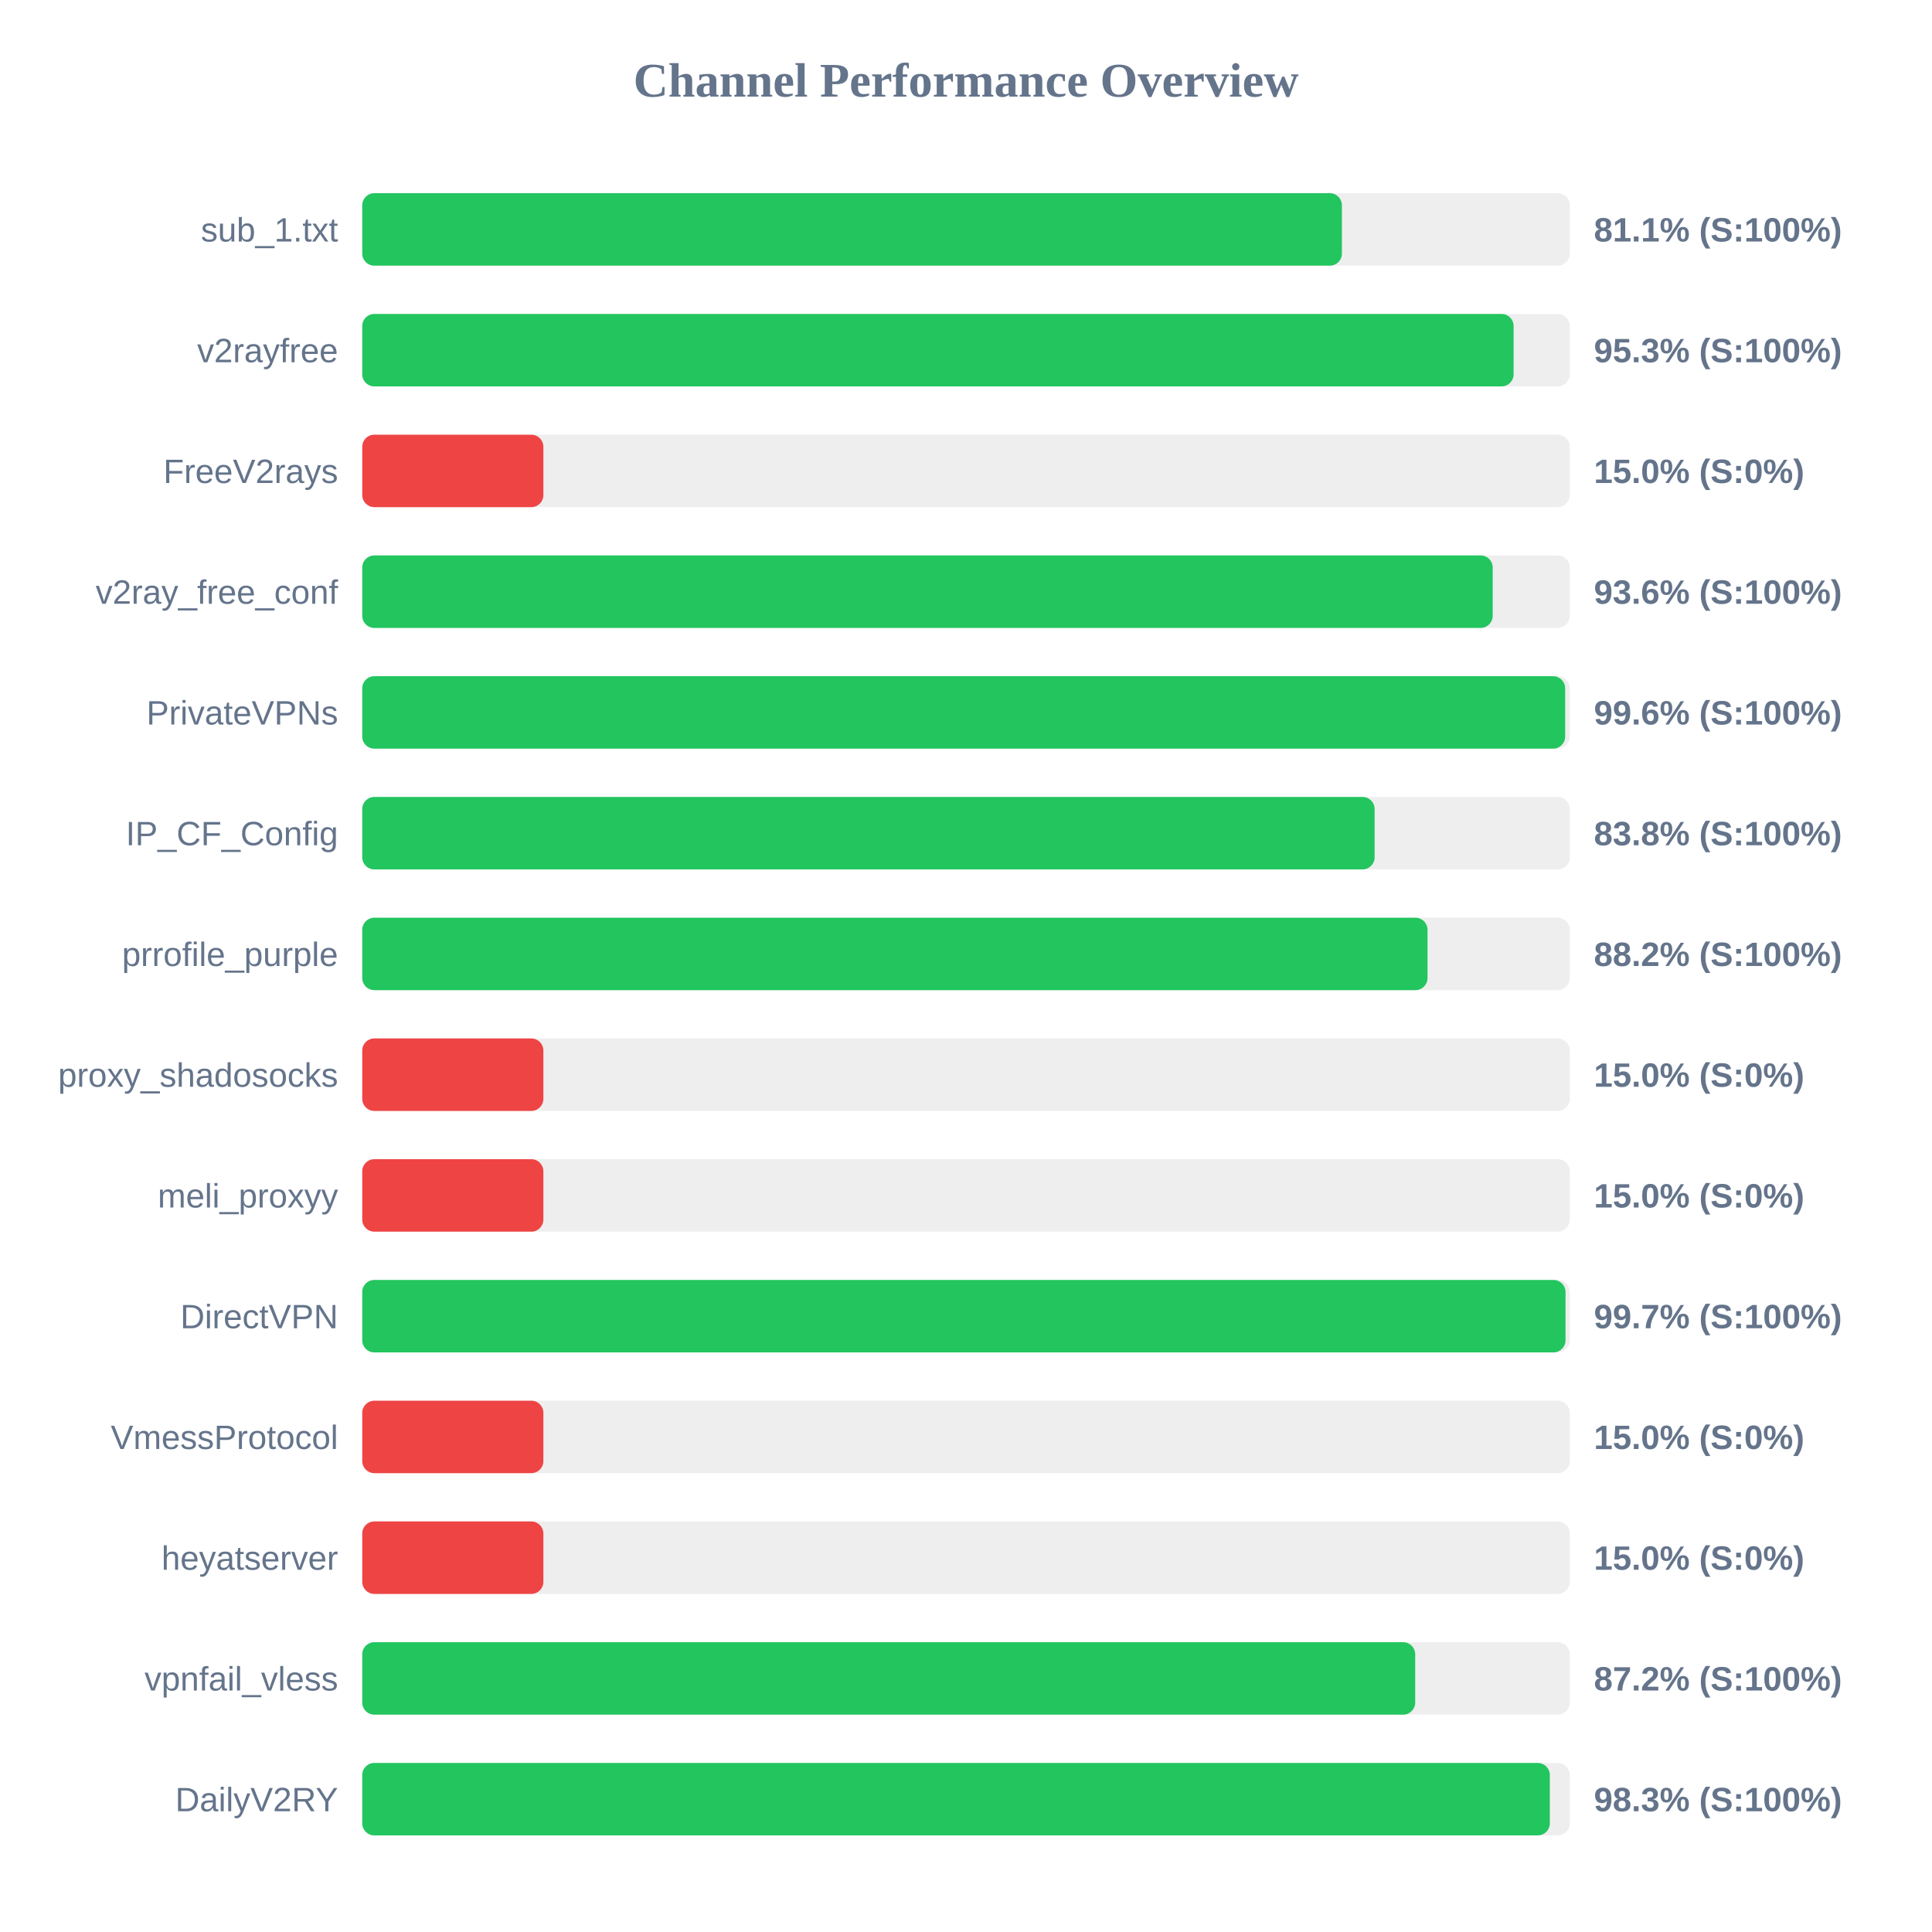
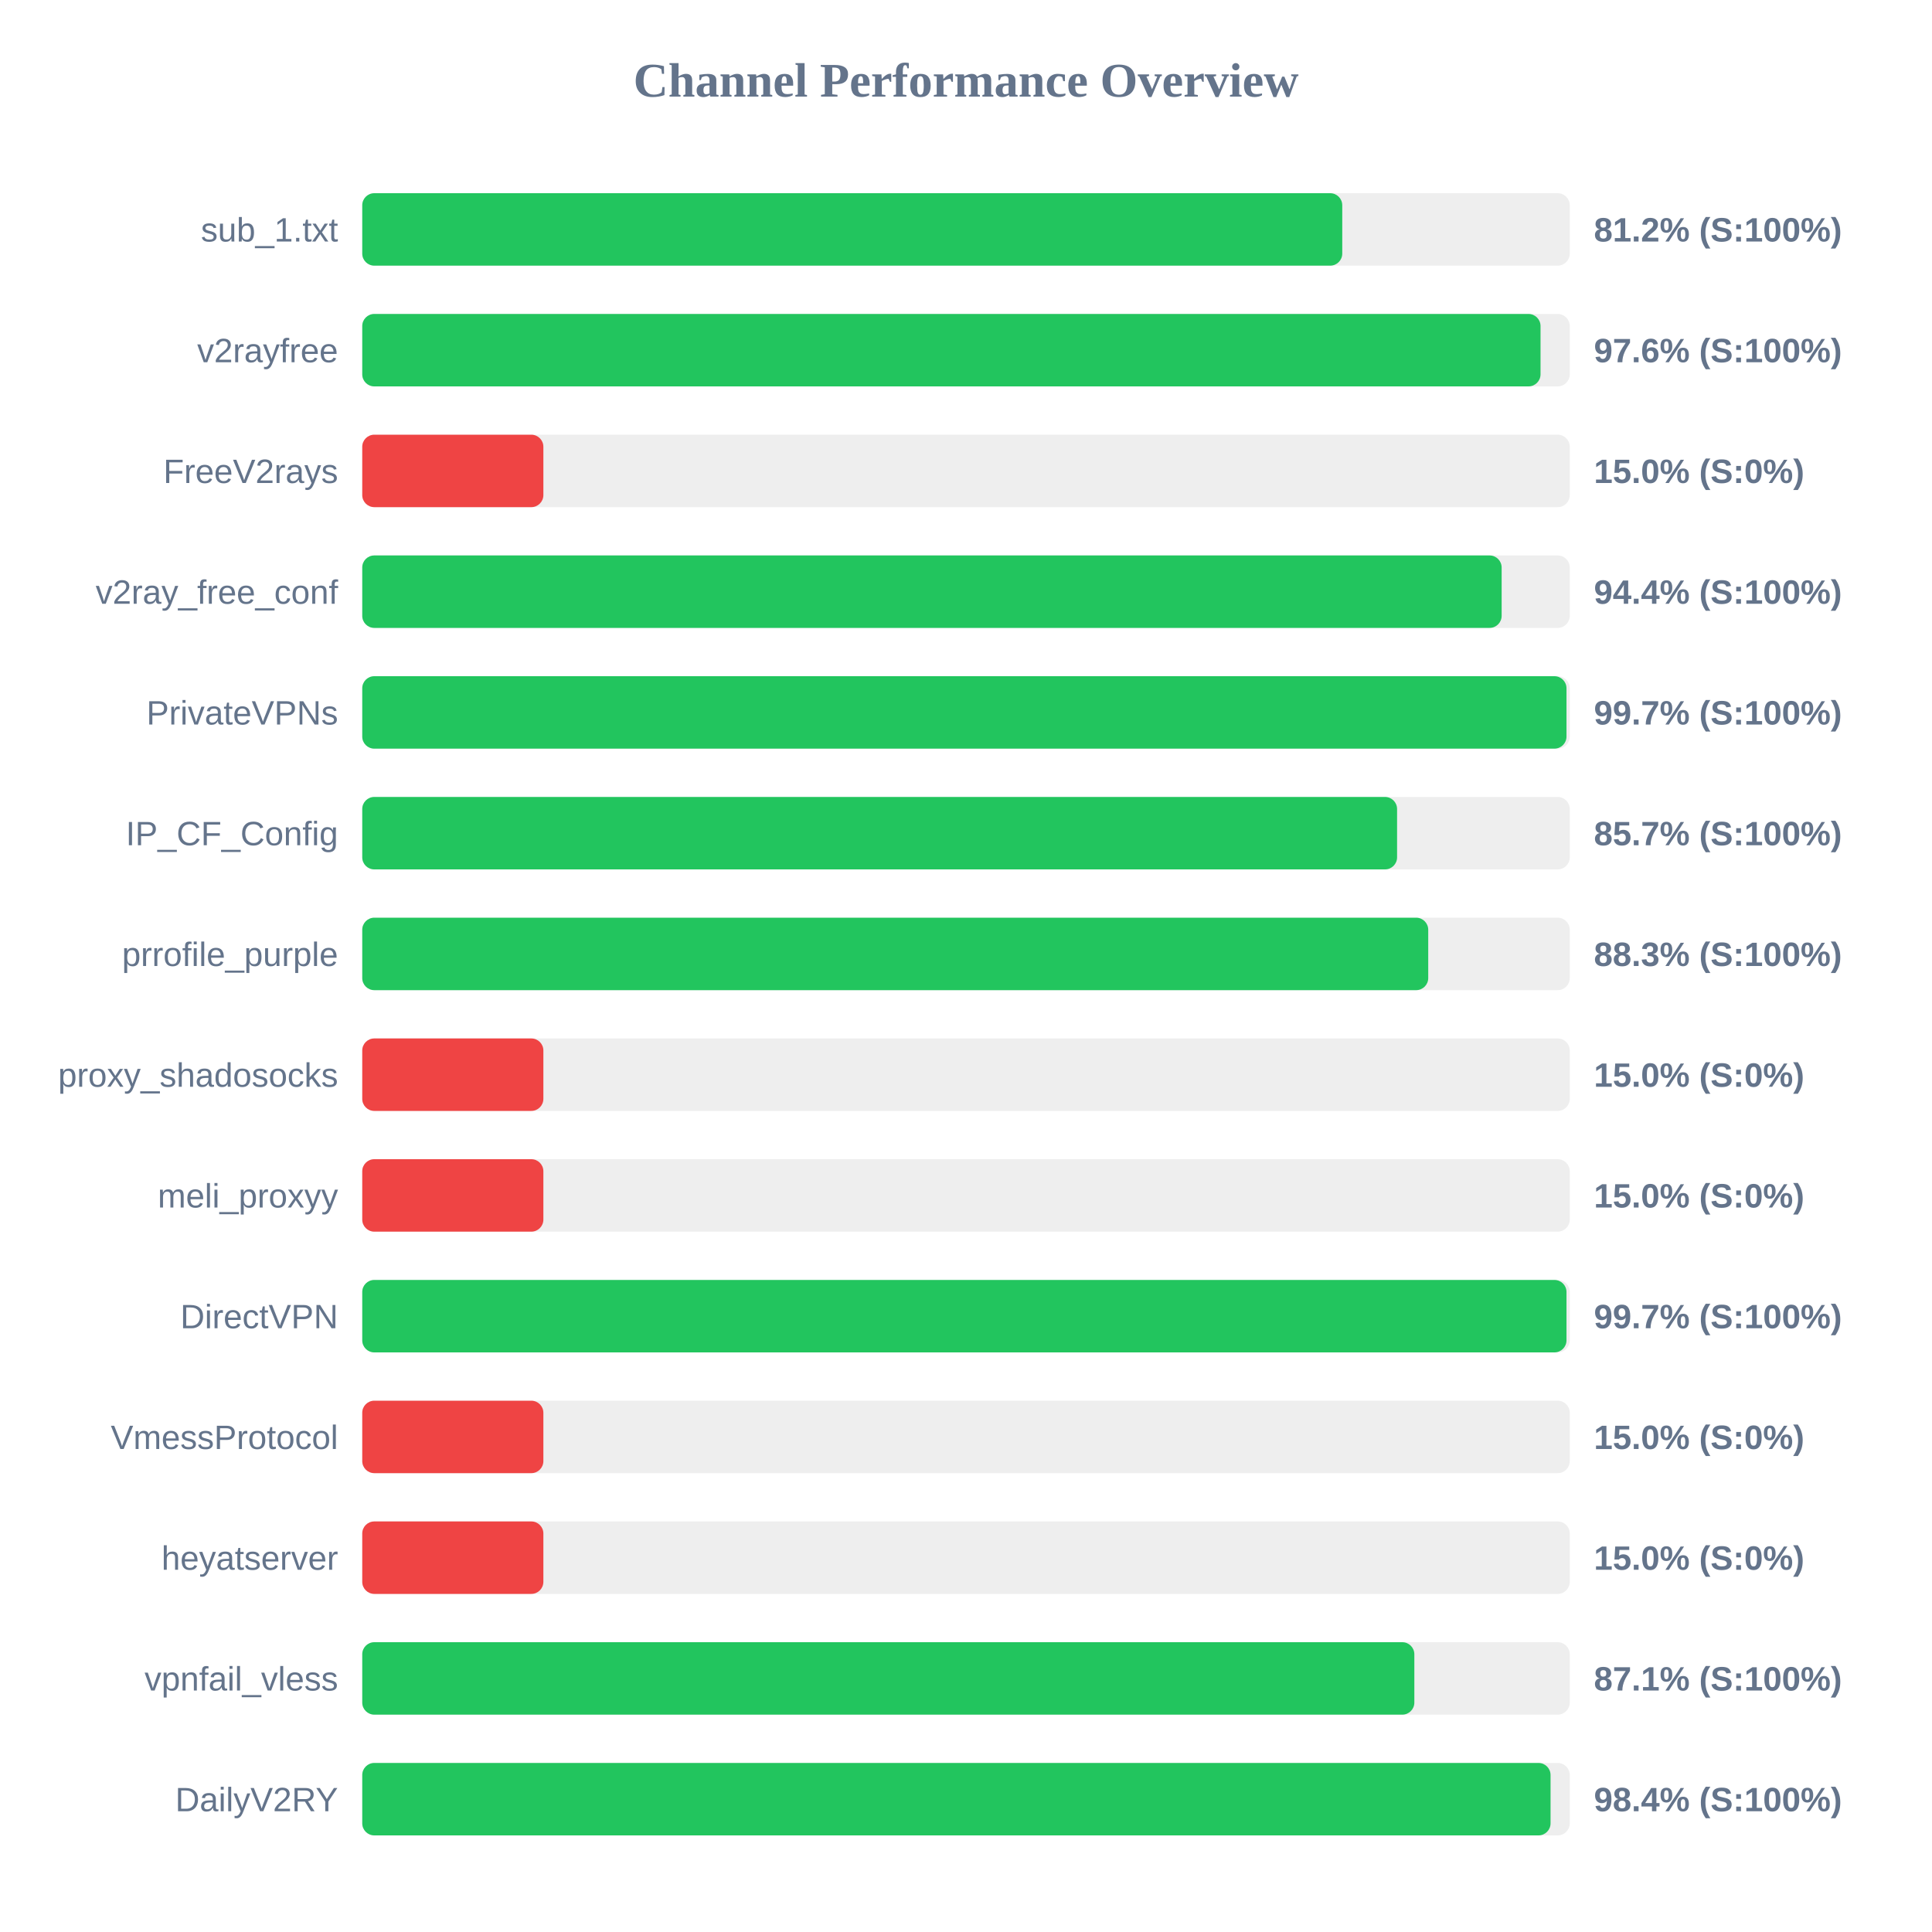
<svg xmlns="http://www.w3.org/2000/svg" width="800" height="800" version="1.1">
  <style>
        .row { font: 14px Arial; fill: #64748b; }
        .score { font: bold 14px Arial; fill: #64748b; }
    </style>
  <text x="400" y="40" text-anchor="middle" font-size="20px" font-weight="bold" fill="#64748b">Channel Performance Overview</text>
  <rect x="150" y="80" width="500" height="30" fill="#eee" rx="5" />
-   <rect x="150" y="80" width="405.65" height="30" fill="#22c55e" rx="5" />
+   <rect x="150" y="80" width="405.8" height="30" fill="#22c55e" rx="5" />
  <text x="140" y="100" text-anchor="end" class="row">sub_1.txt</text>
-   <text x="660" y="100" text-anchor="start" class="score">81.1% (S:100%)</text>
+   <text x="660" y="100" text-anchor="start" class="score">81.2% (S:100%)</text>
  <rect x="150" y="130" width="500" height="30" fill="#eee" rx="5" />
-   <rect x="150" y="130" width="476.75" height="30" fill="#22c55e" rx="5" />
+   <rect x="150" y="130" width="487.9" height="30" fill="#22c55e" rx="5" />
  <text x="140" y="150" text-anchor="end" class="row">v2rayfree</text>
-   <text x="660" y="150" text-anchor="start" class="score">95.3% (S:100%)</text>
+   <text x="660" y="150" text-anchor="start" class="score">97.6% (S:100%)</text>
  <rect x="150" y="180" width="500" height="30" fill="#eee" rx="5" />
  <rect x="150" y="180" width="75.0" height="30" fill="#ef4444" rx="5" />
  <text x="140" y="200" text-anchor="end" class="row">FreeV2rays</text>
  <text x="660" y="200" text-anchor="start" class="score">15.0% (S:0%)</text>
  <rect x="150" y="230" width="500" height="30" fill="#eee" rx="5" />
-   <rect x="150" y="230" width="468.1" height="30" fill="#22c55e" rx="5" />
+   <rect x="150" y="230" width="471.8" height="30" fill="#22c55e" rx="5" />
  <text x="140" y="250" text-anchor="end" class="row">v2ray_free_conf</text>
-   <text x="660" y="250" text-anchor="start" class="score">93.6% (S:100%)</text>
+   <text x="660" y="250" text-anchor="start" class="score">94.4% (S:100%)</text>
  <rect x="150" y="280" width="500" height="30" fill="#eee" rx="5" />
-   <rect x="150" y="280" width="498.1" height="30" fill="#22c55e" rx="5" />
+   <rect x="150" y="280" width="498.65" height="30" fill="#22c55e" rx="5" />
  <text x="140" y="300" text-anchor="end" class="row">PrivateVPNs</text>
-   <text x="660" y="300" text-anchor="start" class="score">99.6% (S:100%)</text>
+   <text x="660" y="300" text-anchor="start" class="score">99.7% (S:100%)</text>
  <rect x="150" y="330" width="500" height="30" fill="#eee" rx="5" />
-   <rect x="150" y="330" width="419.2" height="30" fill="#22c55e" rx="5" />
+   <rect x="150" y="330" width="428.5" height="30" fill="#22c55e" rx="5" />
  <text x="140" y="350" text-anchor="end" class="row">IP_CF_Config</text>
-   <text x="660" y="350" text-anchor="start" class="score">83.8% (S:100%)</text>
+   <text x="660" y="350" text-anchor="start" class="score">85.7% (S:100%)</text>
  <rect x="150" y="380" width="500" height="30" fill="#eee" rx="5" />
-   <rect x="150" y="380" width="441.1" height="30" fill="#22c55e" rx="5" />
+   <rect x="150" y="380" width="441.4" height="30" fill="#22c55e" rx="5" />
  <text x="140" y="400" text-anchor="end" class="row">prrofile_purple</text>
-   <text x="660" y="400" text-anchor="start" class="score">88.2% (S:100%)</text>
+   <text x="660" y="400" text-anchor="start" class="score">88.3% (S:100%)</text>
  <rect x="150" y="430" width="500" height="30" fill="#eee" rx="5" />
  <rect x="150" y="430" width="75.0" height="30" fill="#ef4444" rx="5" />
  <text x="140" y="450" text-anchor="end" class="row">proxy_shadosocks</text>
  <text x="660" y="450" text-anchor="start" class="score">15.0% (S:0%)</text>
  <rect x="150" y="480" width="500" height="30" fill="#eee" rx="5" />
  <rect x="150" y="480" width="75.0" height="30" fill="#ef4444" rx="5" />
  <text x="140" y="500" text-anchor="end" class="row">meli_proxyy</text>
  <text x="660" y="500" text-anchor="start" class="score">15.0% (S:0%)</text>
  <rect x="150" y="530" width="500" height="30" fill="#eee" rx="5" />
-   <rect x="150" y="530" width="498.25" height="30" fill="#22c55e" rx="5" />
+   <rect x="150" y="530" width="498.65" height="30" fill="#22c55e" rx="5" />
  <text x="140" y="550" text-anchor="end" class="row">DirectVPN</text>
  <text x="660" y="550" text-anchor="start" class="score">99.7% (S:100%)</text>
  <rect x="150" y="580" width="500" height="30" fill="#eee" rx="5" />
  <rect x="150" y="580" width="75.0" height="30" fill="#ef4444" rx="5" />
  <text x="140" y="600" text-anchor="end" class="row">VmessProtocol</text>
  <text x="660" y="600" text-anchor="start" class="score">15.0% (S:0%)</text>
  <rect x="150" y="630" width="500" height="30" fill="#eee" rx="5" />
  <rect x="150" y="630" width="75.0" height="30" fill="#ef4444" rx="5" />
  <text x="140" y="650" text-anchor="end" class="row">heyatserver</text>
  <text x="660" y="650" text-anchor="start" class="score">15.0% (S:0%)</text>
  <rect x="150" y="680" width="500" height="30" fill="#eee" rx="5" />
-   <rect x="150" y="680" width="436.0" height="30" fill="#22c55e" rx="5" />
+   <rect x="150" y="680" width="435.65" height="30" fill="#22c55e" rx="5" />
  <text x="140" y="700" text-anchor="end" class="row">vpnfail_vless</text>
-   <text x="660" y="700" text-anchor="start" class="score">87.2% (S:100%)</text>
+   <text x="660" y="700" text-anchor="start" class="score">87.1% (S:100%)</text>
  <rect x="150" y="730" width="500" height="30" fill="#eee" rx="5" />
-   <rect x="150" y="730" width="491.75" height="30" fill="#22c55e" rx="5" />
+   <rect x="150" y="730" width="492.05" height="30" fill="#22c55e" rx="5" />
  <text x="140" y="750" text-anchor="end" class="row">DailyV2RY</text>
-   <text x="660" y="750" text-anchor="start" class="score">98.3% (S:100%)</text>
+   <text x="660" y="750" text-anchor="start" class="score">98.4% (S:100%)</text>
</svg>
